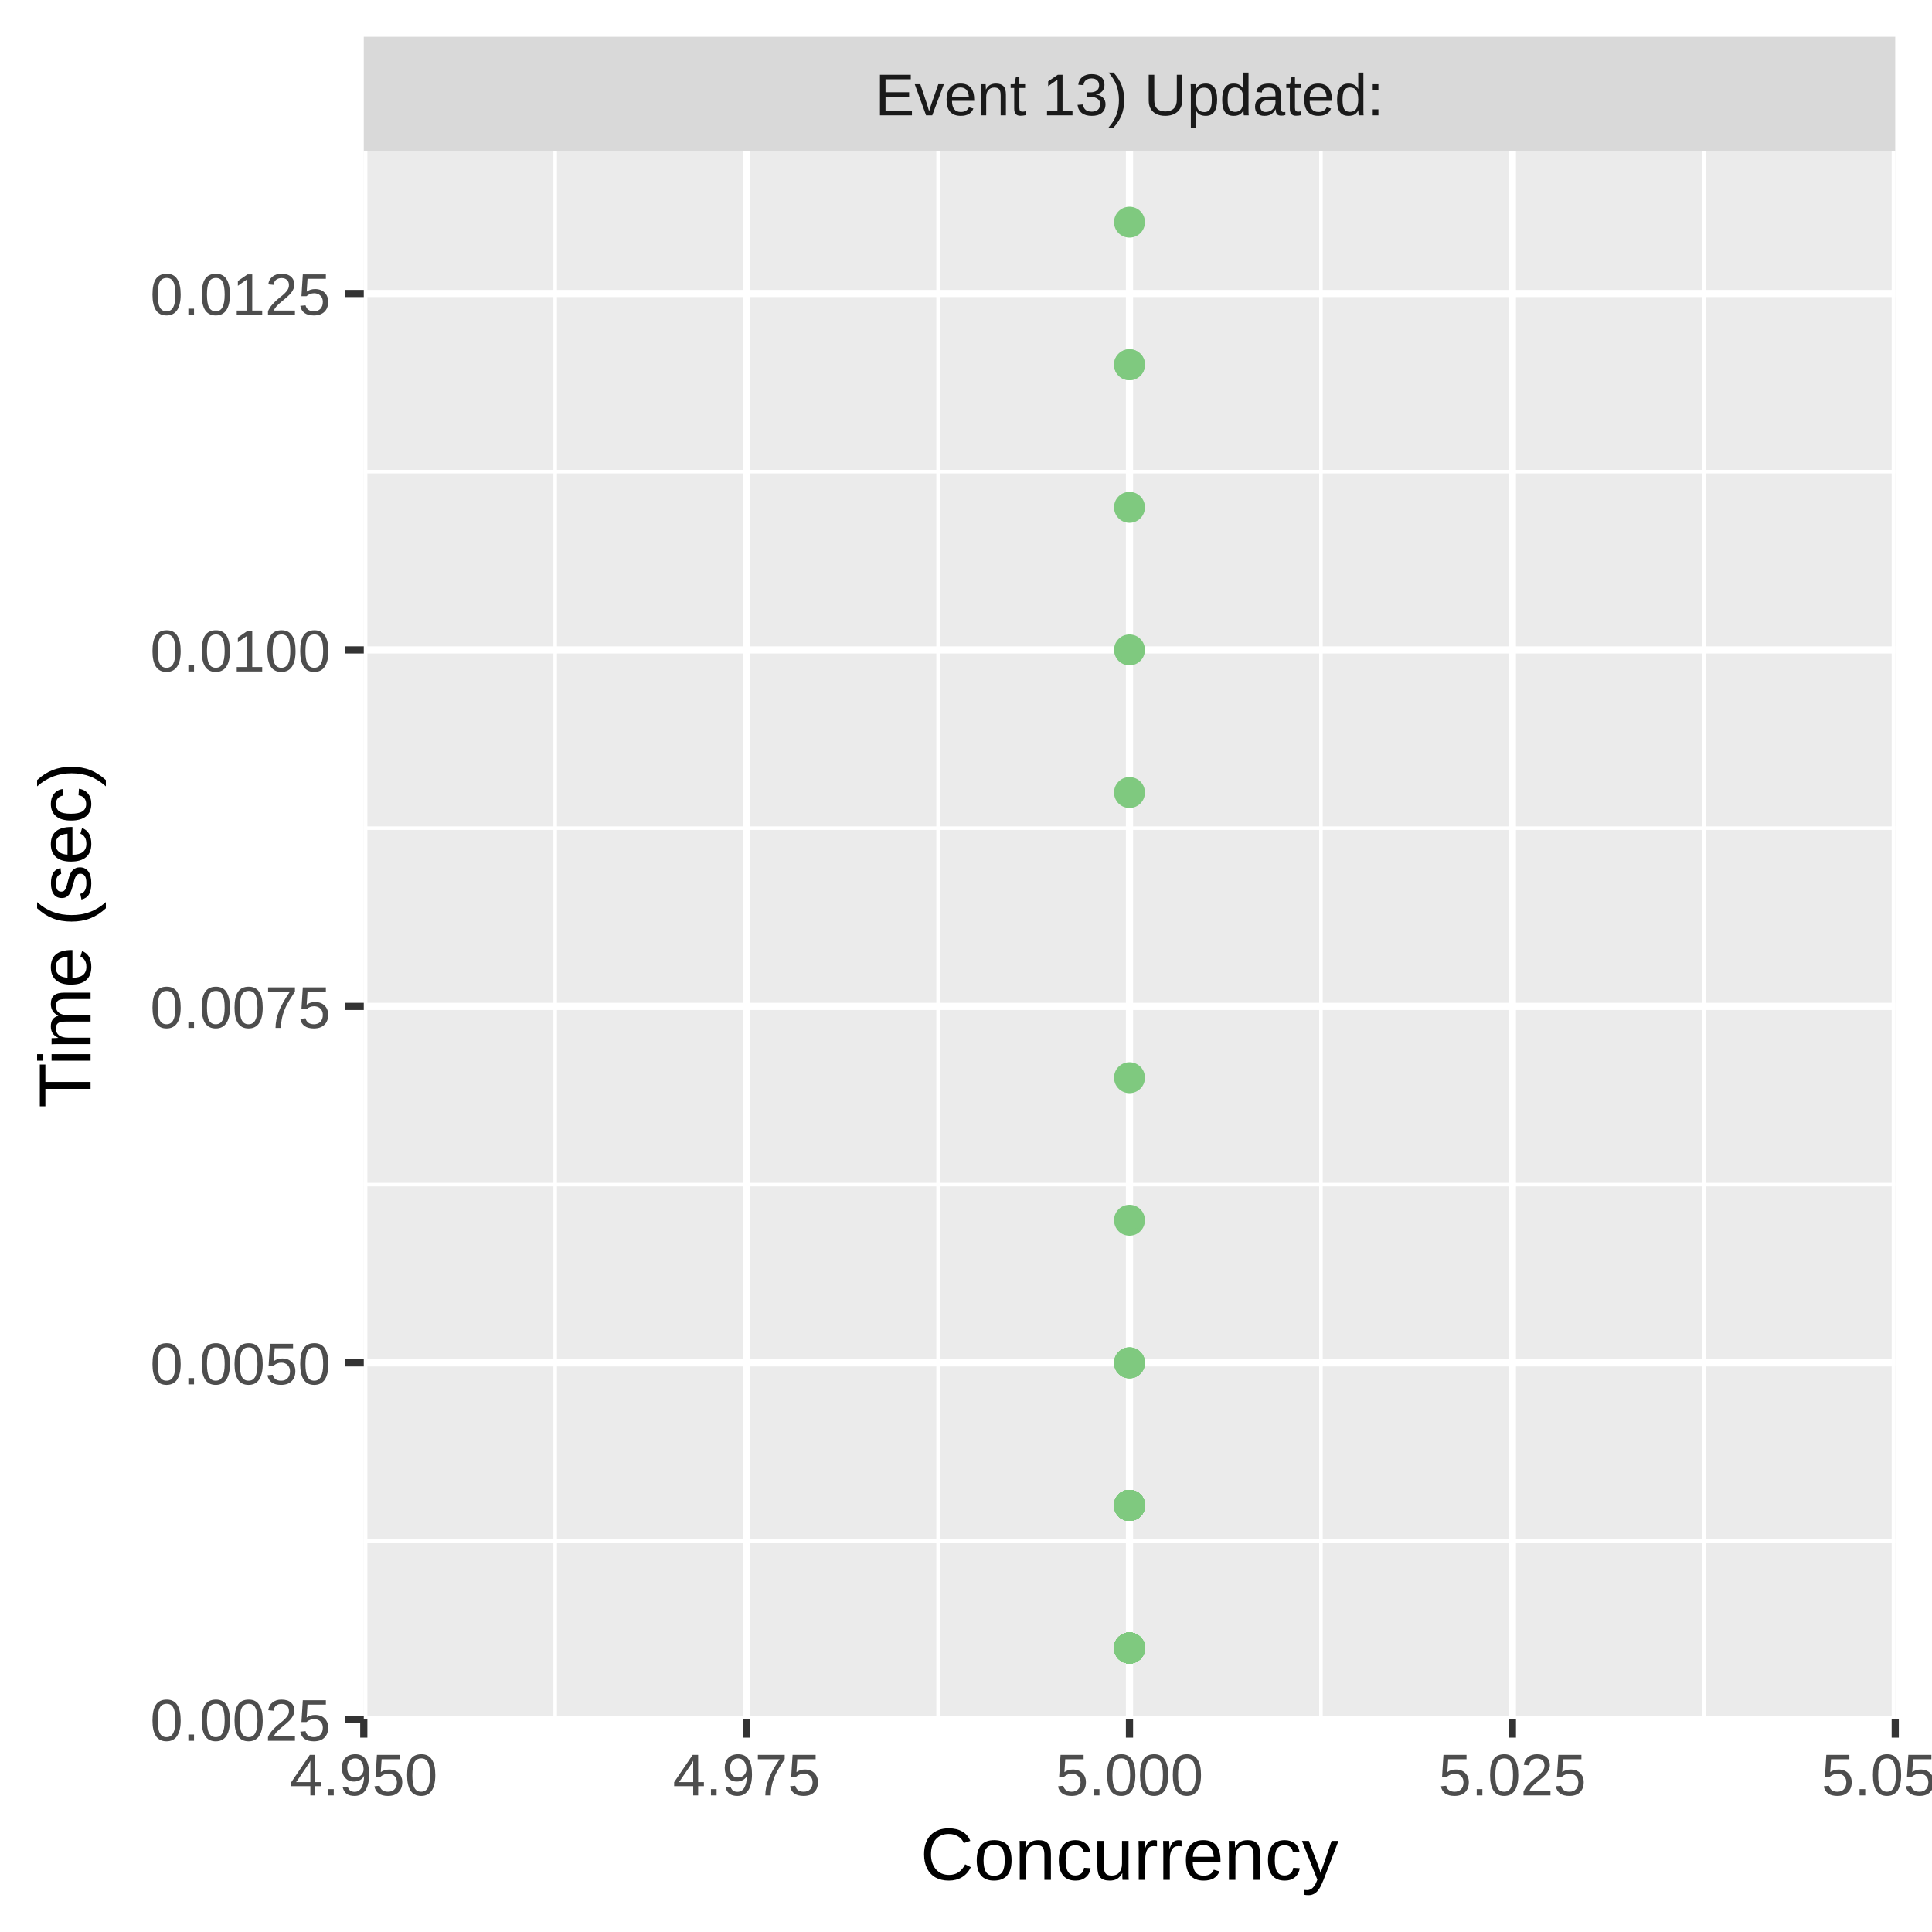
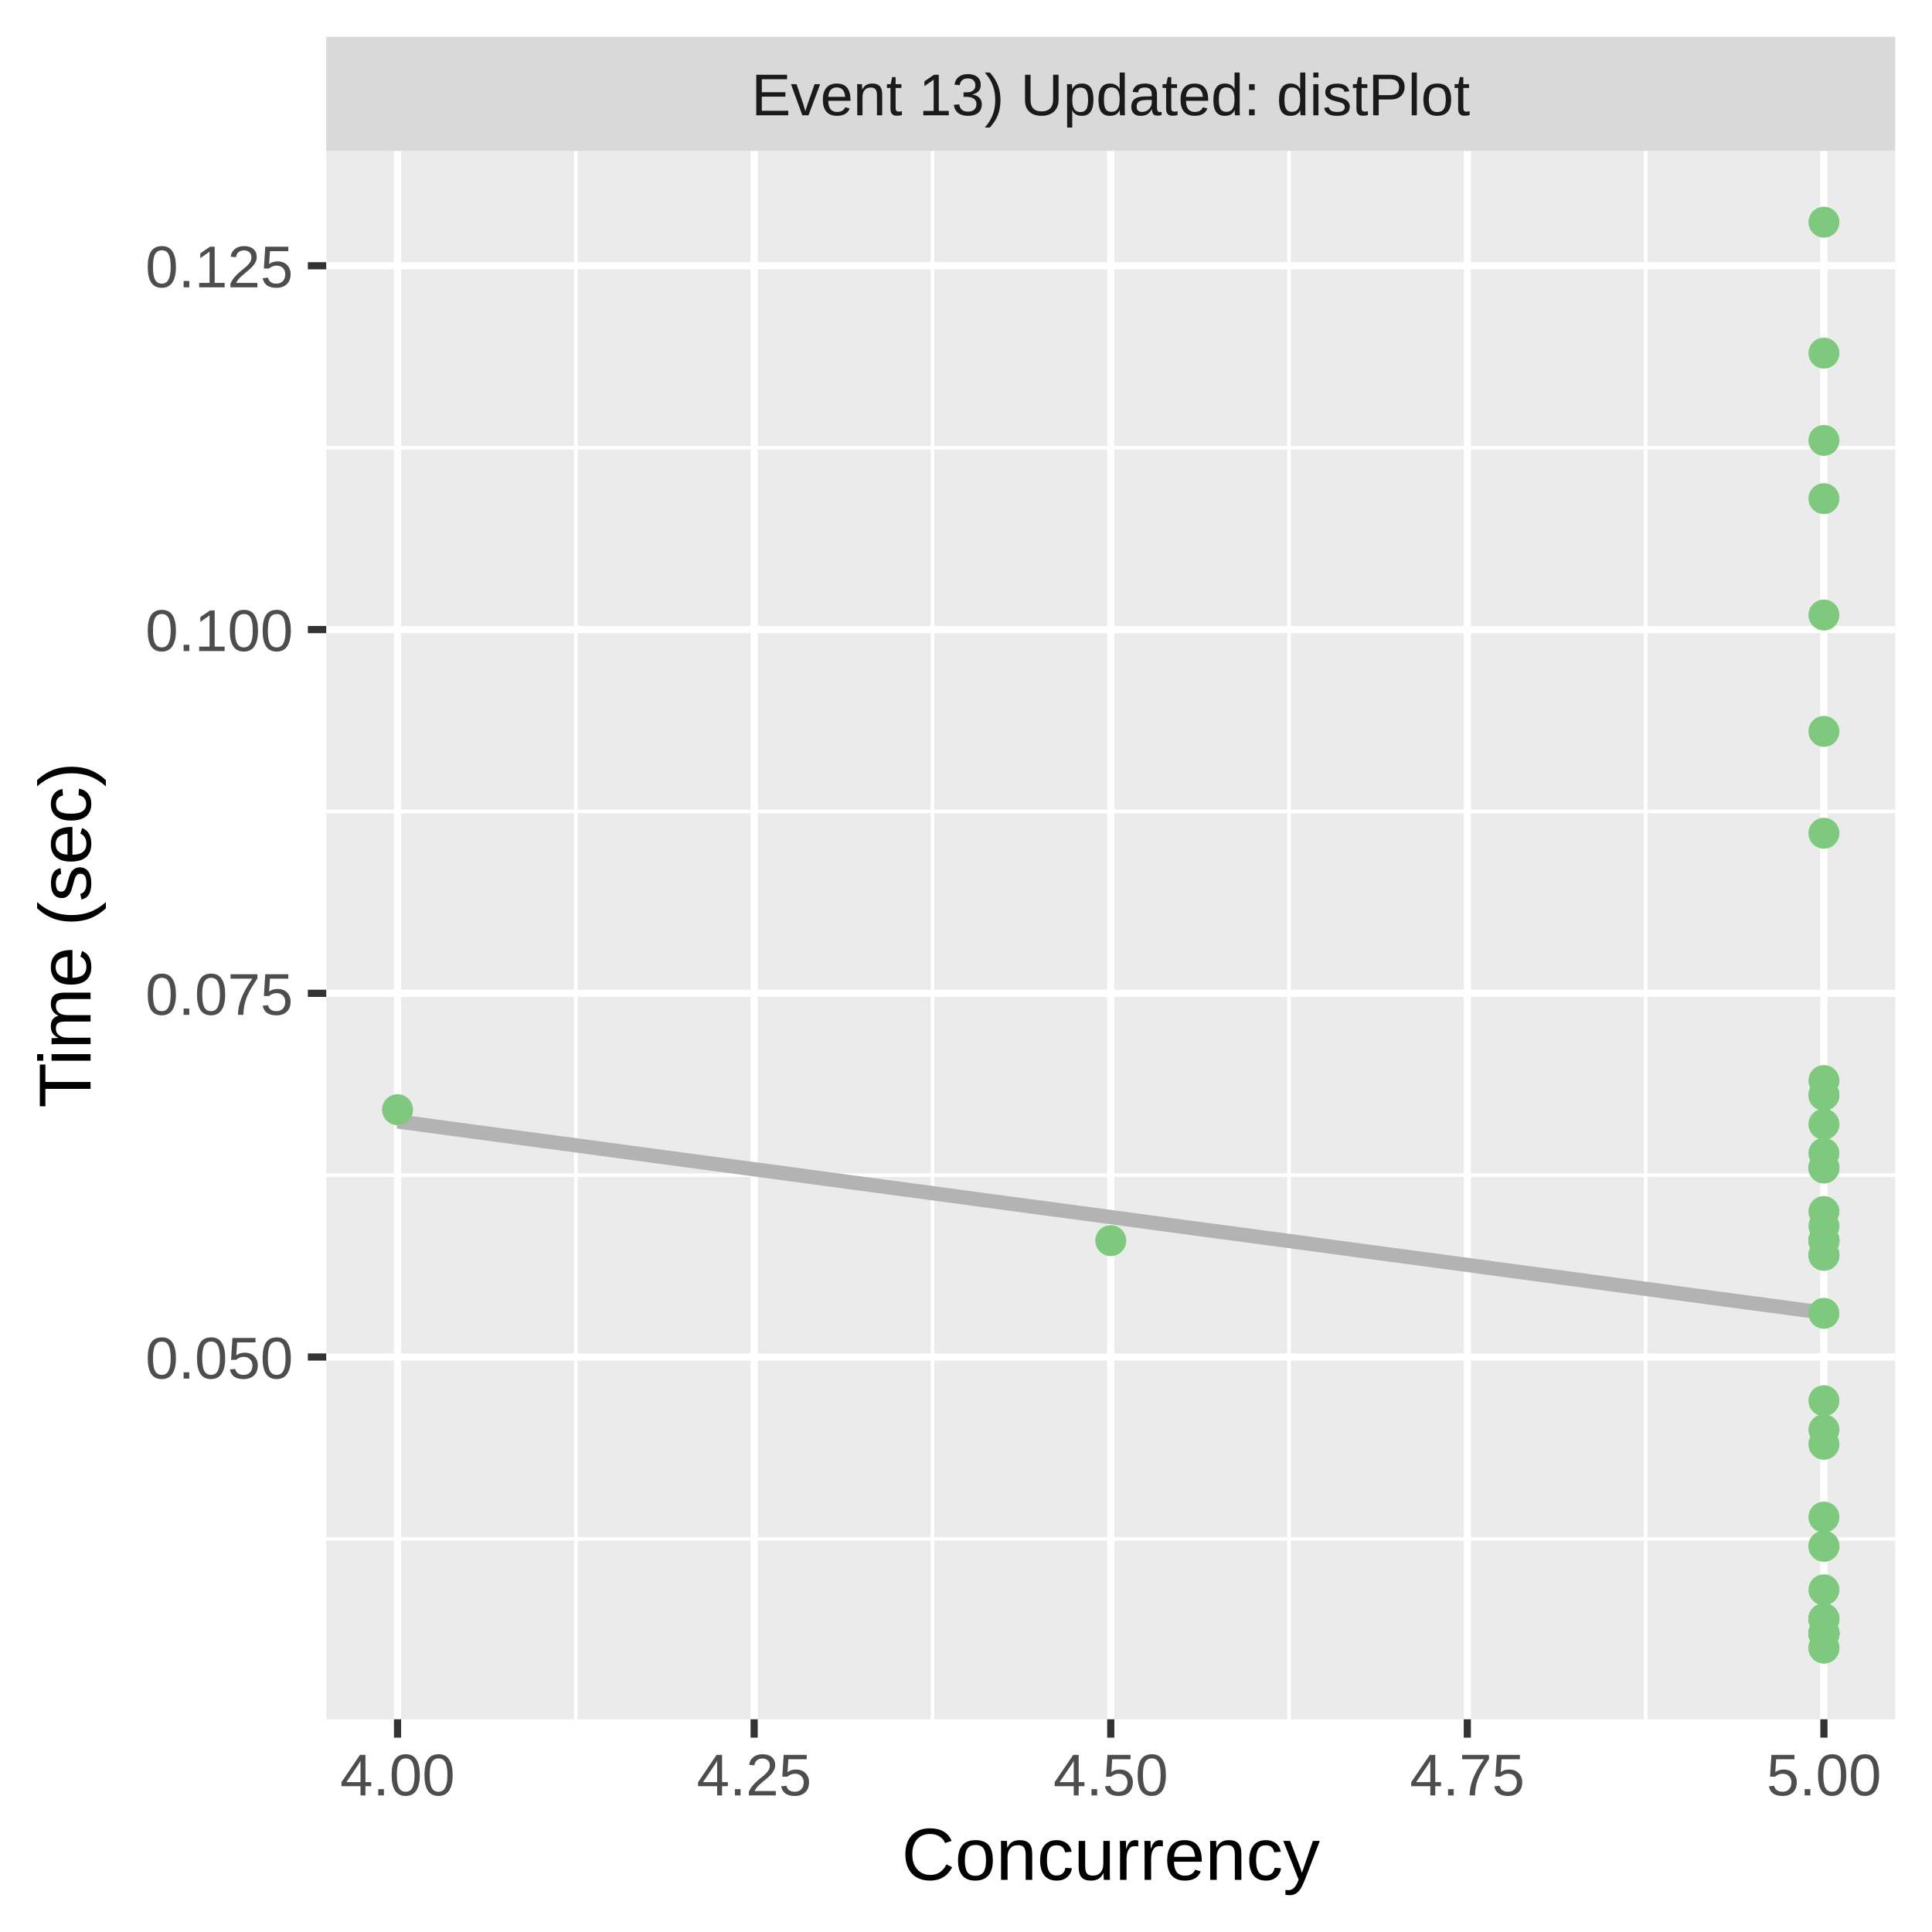
<svg xmlns="http://www.w3.org/2000/svg" class="svglite" width="288.00pt" height="288.00pt" viewBox="0 0 288.00 288.00">
  <defs>
    <style type="text/css">
    .svglite line, .svglite polyline, .svglite polygon, .svglite path, .svglite rect, .svglite circle {
      fill: none;
      stroke: #000000;
      stroke-linecap: round;
      stroke-linejoin: round;
      stroke-miterlimit: 10.00;
    }
    .svglite text {
      white-space: pre;
    }
  </style>
  </defs>
  <rect width="100%" height="100%" style="stroke: none; fill: #FFFFFF;" />
  <defs>
    <clipPath id="cpMC4wMHwyODguMDB8MC4wMHwyODguMDA=">
      <rect x="0.00" y="0.00" width="288.00" height="288.00" />
    </clipPath>
  </defs>
  <g clip-path="url(#cpMC4wMHwyODguMDB8MC4wMHwyODguMDA=)">
-     <rect x="0" y="0.00" width="288.00" height="288.00" style="stroke-width: 1.07; stroke: #FFFFFF; fill: #FFFFFF;" />
+     <rect x="0.00" y="0.00" width="288.00" height="288.00" style="stroke-width: 1.07; stroke: #FFFFFF; fill: #FFFFFF;" />
  </g>
  <defs>
-     <clipPath id="cpNTQuMjN8MjgyLjUyfDIyLjQ5fDI1Ni4yOQ==">
-       <rect x="54.23" y="22.49" width="228.29" height="233.80" />
+     <clipPath id="cpNDguNjN8MjgyLjUyfDIyLjQ5fDI1Ni4yOQ==">
+       <rect x="48.63" y="22.49" width="233.89" height="233.80" />
    </clipPath>
  </defs>
-   <g clip-path="url(#cpNTQuMjN8MjgyLjUyfDIyLjQ5fDI1Ni4yOQ==)">
-     <rect x="54.23" y="22.49" width="228.29" height="233.80" style="stroke-width: 1.07; stroke: none; fill: #EBEBEB;" />
-     <polyline points="54.23,229.73 282.52,229.73 " style="stroke-width: 0.53; stroke: #FFFFFF; stroke-linecap: butt;" />
-     <polyline points="54.23,176.59 282.52,176.59 " style="stroke-width: 0.53; stroke: #FFFFFF; stroke-linecap: butt;" />
-     <polyline points="54.23,123.45 282.52,123.45 " style="stroke-width: 0.53; stroke: #FFFFFF; stroke-linecap: butt;" />
-     <polyline points="54.23,70.31 282.52,70.31 " style="stroke-width: 0.53; stroke: #FFFFFF; stroke-linecap: butt;" />
-     <polyline points="82.76,256.29 82.76,22.49 " style="stroke-width: 0.53; stroke: #FFFFFF; stroke-linecap: butt;" />
-     <polyline points="139.84,256.29 139.84,22.49 " style="stroke-width: 0.53; stroke: #FFFFFF; stroke-linecap: butt;" />
-     <polyline points="196.91,256.29 196.91,22.49 " style="stroke-width: 0.53; stroke: #FFFFFF; stroke-linecap: butt;" />
-     <polyline points="253.98,256.29 253.98,22.49 " style="stroke-width: 0.53; stroke: #FFFFFF; stroke-linecap: butt;" />
-     <polyline points="54.23,256.29 282.52,256.29 " style="stroke-width: 1.07; stroke: #FFFFFF; stroke-linecap: butt;" />
-     <polyline points="54.23,203.16 282.52,203.16 " style="stroke-width: 1.07; stroke: #FFFFFF; stroke-linecap: butt;" />
-     <polyline points="54.23,150.02 282.52,150.02 " style="stroke-width: 1.07; stroke: #FFFFFF; stroke-linecap: butt;" />
-     <polyline points="54.23,96.88 282.52,96.88 " style="stroke-width: 1.07; stroke: #FFFFFF; stroke-linecap: butt;" />
-     <polyline points="54.23,43.75 282.52,43.75 " style="stroke-width: 1.07; stroke: #FFFFFF; stroke-linecap: butt;" />
-     <polyline points="54.23,256.29 54.23,22.49 " style="stroke-width: 1.07; stroke: #FFFFFF; stroke-linecap: butt;" />
-     <polyline points="111.30,256.29 111.30,22.49 " style="stroke-width: 1.07; stroke: #FFFFFF; stroke-linecap: butt;" />
-     <polyline points="168.37,256.29 168.37,22.49 " style="stroke-width: 1.07; stroke: #FFFFFF; stroke-linecap: butt;" />
-     <polyline points="225.45,256.29 225.45,22.49 " style="stroke-width: 1.07; stroke: #FFFFFF; stroke-linecap: butt;" />
-     <polyline points="282.52,256.29 282.52,22.49 " style="stroke-width: 1.07; stroke: #FFFFFF; stroke-linecap: butt;" />
-     <circle cx="168.37" cy="203.16" r="1.95" style="stroke-width: 0.71; stroke: #7FC97F; fill: #7FC97F;" />
-     <circle cx="168.37" cy="224.41" r="1.95" style="stroke-width: 0.71; stroke: #7FC97F; fill: #7FC97F;" />
-     <circle cx="168.37" cy="245.67" r="1.95" style="stroke-width: 0.71; stroke: #7FC97F; fill: #7FC97F;" />
-     <circle cx="168.37" cy="245.67" r="1.95" style="stroke-width: 0.71; stroke: #7FC97F; fill: #7FC97F;" />
-     <circle cx="168.37" cy="224.41" r="1.95" style="stroke-width: 0.71; stroke: #7FC97F; fill: #7FC97F;" />
-     <circle cx="168.37" cy="245.67" r="1.95" style="stroke-width: 0.71; stroke: #7FC97F; fill: #7FC97F;" />
-     <circle cx="168.37" cy="245.67" r="1.95" style="stroke-width: 0.71; stroke: #7FC97F; fill: #7FC97F;" />
-     <circle cx="168.37" cy="224.41" r="1.95" style="stroke-width: 0.71; stroke: #7FC97F; fill: #7FC97F;" />
-     <circle cx="168.37" cy="245.67" r="1.95" style="stroke-width: 0.71; stroke: #7FC97F; fill: #7FC97F;" />
-     <circle cx="168.37" cy="245.67" r="1.95" style="stroke-width: 0.71; stroke: #7FC97F; fill: #7FC97F;" />
-     <circle cx="168.37" cy="224.41" r="1.95" style="stroke-width: 0.71; stroke: #7FC97F; fill: #7FC97F;" />
-     <circle cx="168.37" cy="245.67" r="1.95" style="stroke-width: 0.71; stroke: #7FC97F; fill: #7FC97F;" />
-     <circle cx="168.37" cy="245.67" r="1.95" style="stroke-width: 0.71; stroke: #7FC97F; fill: #7FC97F;" />
-     <circle cx="168.37" cy="224.41" r="1.95" style="stroke-width: 0.71; stroke: #7FC97F; fill: #7FC97F;" />
-     <circle cx="168.37" cy="203.16" r="1.95" style="stroke-width: 0.71; stroke: #7FC97F; fill: #7FC97F;" />
-     <circle cx="168.37" cy="224.41" r="1.95" style="stroke-width: 0.71; stroke: #7FC97F; fill: #7FC97F;" />
-     <circle cx="168.37" cy="224.41" r="1.95" style="stroke-width: 0.71; stroke: #7FC97F; fill: #7FC97F;" />
-     <circle cx="168.37" cy="224.41" r="1.95" style="stroke-width: 0.71; stroke: #7FC97F; fill: #7FC97F;" />
-     <circle cx="168.37" cy="224.41" r="1.95" style="stroke-width: 0.71; stroke: #7FC97F; fill: #7FC97F;" />
-     <circle cx="168.37" cy="203.16" r="1.95" style="stroke-width: 0.71; stroke: #7FC97F; fill: #7FC97F;" />
-     <circle cx="168.37" cy="224.41" r="1.95" style="stroke-width: 0.71; stroke: #7FC97F; fill: #7FC97F;" />
-     <circle cx="168.37" cy="245.67" r="1.95" style="stroke-width: 0.71; stroke: #7FC97F; fill: #7FC97F;" />
-     <circle cx="168.37" cy="245.67" r="1.95" style="stroke-width: 0.71; stroke: #7FC97F; fill: #7FC97F;" />
-     <circle cx="168.37" cy="245.67" r="1.95" style="stroke-width: 0.71; stroke: #7FC97F; fill: #7FC97F;" />
-     <circle cx="168.37" cy="224.41" r="1.95" style="stroke-width: 0.71; stroke: #7FC97F; fill: #7FC97F;" />
-     <circle cx="168.37" cy="245.67" r="1.95" style="stroke-width: 0.71; stroke: #7FC97F; fill: #7FC97F;" />
-     <circle cx="168.37" cy="245.67" r="1.95" style="stroke-width: 0.71; stroke: #7FC97F; fill: #7FC97F;" />
-     <circle cx="168.37" cy="245.67" r="1.95" style="stroke-width: 0.71; stroke: #7FC97F; fill: #7FC97F;" />
-     <circle cx="168.37" cy="96.88" r="1.95" style="stroke-width: 0.71; stroke: #7FC97F; fill: #7FC97F;" />
-     <circle cx="168.37" cy="245.67" r="1.95" style="stroke-width: 0.71; stroke: #7FC97F; fill: #7FC97F;" />
-     <circle cx="168.37" cy="245.67" r="1.95" style="stroke-width: 0.71; stroke: #7FC97F; fill: #7FC97F;" />
-     <circle cx="168.37" cy="224.41" r="1.95" style="stroke-width: 0.71; stroke: #7FC97F; fill: #7FC97F;" />
-     <circle cx="168.37" cy="245.67" r="1.95" style="stroke-width: 0.71; stroke: #7FC97F; fill: #7FC97F;" />
-     <circle cx="168.37" cy="245.67" r="1.95" style="stroke-width: 0.71; stroke: #7FC97F; fill: #7FC97F;" />
-     <circle cx="168.37" cy="181.90" r="1.95" style="stroke-width: 0.71; stroke: #7FC97F; fill: #7FC97F;" />
-     <circle cx="168.37" cy="245.67" r="1.95" style="stroke-width: 0.71; stroke: #7FC97F; fill: #7FC97F;" />
-     <circle cx="168.37" cy="245.67" r="1.95" style="stroke-width: 0.71; stroke: #7FC97F; fill: #7FC97F;" />
-     <circle cx="168.37" cy="224.41" r="1.95" style="stroke-width: 0.71; stroke: #7FC97F; fill: #7FC97F;" />
-     <circle cx="168.37" cy="245.67" r="1.95" style="stroke-width: 0.71; stroke: #7FC97F; fill: #7FC97F;" />
-     <circle cx="168.37" cy="245.67" r="1.95" style="stroke-width: 0.71; stroke: #7FC97F; fill: #7FC97F;" />
-     <circle cx="168.37" cy="224.41" r="1.95" style="stroke-width: 0.71; stroke: #7FC97F; fill: #7FC97F;" />
-     <circle cx="168.37" cy="75.63" r="1.95" style="stroke-width: 0.71; stroke: #7FC97F; fill: #7FC97F;" />
-     <circle cx="168.37" cy="54.37" r="1.95" style="stroke-width: 0.71; stroke: #7FC97F; fill: #7FC97F;" />
-     <circle cx="168.37" cy="224.41" r="1.95" style="stroke-width: 0.71; stroke: #7FC97F; fill: #7FC97F;" />
-     <circle cx="168.37" cy="224.41" r="1.95" style="stroke-width: 0.71; stroke: #7FC97F; fill: #7FC97F;" />
-     <circle cx="168.37" cy="245.67" r="1.95" style="stroke-width: 0.71; stroke: #7FC97F; fill: #7FC97F;" />
-     <circle cx="168.37" cy="33.12" r="1.95" style="stroke-width: 0.71; stroke: #7FC97F; fill: #7FC97F;" />
-     <circle cx="168.37" cy="245.67" r="1.95" style="stroke-width: 0.71; stroke: #7FC97F; fill: #7FC97F;" />
-     <circle cx="168.37" cy="224.41" r="1.95" style="stroke-width: 0.71; stroke: #7FC97F; fill: #7FC97F;" />
-     <circle cx="168.37" cy="245.67" r="1.95" style="stroke-width: 0.71; stroke: #7FC97F; fill: #7FC97F;" />
-     <circle cx="168.37" cy="245.67" r="1.95" style="stroke-width: 0.71; stroke: #7FC97F; fill: #7FC97F;" />
-     <circle cx="168.37" cy="245.67" r="1.95" style="stroke-width: 0.71; stroke: #7FC97F; fill: #7FC97F;" />
-     <circle cx="168.37" cy="245.67" r="1.95" style="stroke-width: 0.71; stroke: #7FC97F; fill: #7FC97F;" />
-     <circle cx="168.37" cy="245.67" r="1.95" style="stroke-width: 0.71; stroke: #7FC97F; fill: #7FC97F;" />
-     <circle cx="168.37" cy="54.37" r="1.95" style="stroke-width: 0.71; stroke: #7FC97F; fill: #7FC97F;" />
-     <circle cx="168.37" cy="245.67" r="1.95" style="stroke-width: 0.71; stroke: #7FC97F; fill: #7FC97F;" />
-     <circle cx="168.37" cy="224.41" r="1.95" style="stroke-width: 0.71; stroke: #7FC97F; fill: #7FC97F;" />
-     <circle cx="168.37" cy="224.41" r="1.95" style="stroke-width: 0.71; stroke: #7FC97F; fill: #7FC97F;" />
-     <circle cx="168.37" cy="245.67" r="1.95" style="stroke-width: 0.71; stroke: #7FC97F; fill: #7FC97F;" />
-     <circle cx="168.37" cy="224.41" r="1.95" style="stroke-width: 0.71; stroke: #7FC97F; fill: #7FC97F;" />
-     <circle cx="168.37" cy="160.65" r="1.95" style="stroke-width: 0.71; stroke: #7FC97F; fill: #7FC97F;" />
-     <circle cx="168.37" cy="245.67" r="1.95" style="stroke-width: 0.71; stroke: #7FC97F; fill: #7FC97F;" />
-     <circle cx="168.37" cy="224.41" r="1.95" style="stroke-width: 0.71; stroke: #7FC97F; fill: #7FC97F;" />
-     <circle cx="168.37" cy="224.41" r="1.95" style="stroke-width: 0.71; stroke: #7FC97F; fill: #7FC97F;" />
-     <circle cx="168.37" cy="224.41" r="1.95" style="stroke-width: 0.71; stroke: #7FC97F; fill: #7FC97F;" />
-     <circle cx="168.37" cy="224.41" r="1.95" style="stroke-width: 0.71; stroke: #7FC97F; fill: #7FC97F;" />
-     <circle cx="168.37" cy="245.67" r="1.95" style="stroke-width: 0.71; stroke: #7FC97F; fill: #7FC97F;" />
-     <circle cx="168.37" cy="245.67" r="1.95" style="stroke-width: 0.71; stroke: #7FC97F; fill: #7FC97F;" />
-     <circle cx="168.37" cy="118.14" r="1.95" style="stroke-width: 0.71; stroke: #7FC97F; fill: #7FC97F;" />
+   <g clip-path="url(#cpNDguNjN8MjgyLjUyfDIyLjQ5fDI1Ni4yOQ==)">
+     <rect x="48.63" y="22.49" width="233.89" height="233.80" style="stroke-width: 1.07; stroke: none; fill: #EBEBEB;" />
+     <polyline points="48.63,229.40 282.52,229.40 " style="stroke-width: 0.53; stroke: #FFFFFF; stroke-linecap: butt;" />
+     <polyline points="48.63,175.18 282.52,175.18 " style="stroke-width: 0.53; stroke: #FFFFFF; stroke-linecap: butt;" />
+     <polyline points="48.63,120.96 282.52,120.96 " style="stroke-width: 0.53; stroke: #FFFFFF; stroke-linecap: butt;" />
+     <polyline points="48.63,66.74 282.52,66.74 " style="stroke-width: 0.53; stroke: #FFFFFF; stroke-linecap: butt;" />
+     <polyline points="85.84,256.29 85.84,22.49 " style="stroke-width: 0.53; stroke: #FFFFFF; stroke-linecap: butt;" />
+     <polyline points="139.00,256.29 139.00,22.49 " style="stroke-width: 0.53; stroke: #FFFFFF; stroke-linecap: butt;" />
+     <polyline points="192.15,256.29 192.15,22.49 " style="stroke-width: 0.53; stroke: #FFFFFF; stroke-linecap: butt;" />
+     <polyline points="245.31,256.29 245.31,22.49 " style="stroke-width: 0.53; stroke: #FFFFFF; stroke-linecap: butt;" />
+     <polyline points="48.63,202.29 282.52,202.29 " style="stroke-width: 1.07; stroke: #FFFFFF; stroke-linecap: butt;" />
+     <polyline points="48.63,148.07 282.52,148.07 " style="stroke-width: 1.07; stroke: #FFFFFF; stroke-linecap: butt;" />
+     <polyline points="48.63,93.85 282.52,93.85 " style="stroke-width: 1.07; stroke: #FFFFFF; stroke-linecap: butt;" />
+     <polyline points="48.63,39.62 282.52,39.62 " style="stroke-width: 1.07; stroke: #FFFFFF; stroke-linecap: butt;" />
+     <polyline points="59.26,256.29 59.26,22.49 " style="stroke-width: 1.07; stroke: #FFFFFF; stroke-linecap: butt;" />
+     <polyline points="112.42,256.29 112.42,22.49 " style="stroke-width: 1.07; stroke: #FFFFFF; stroke-linecap: butt;" />
+     <polyline points="165.58,256.29 165.58,22.49 " style="stroke-width: 1.07; stroke: #FFFFFF; stroke-linecap: butt;" />
+     <polyline points="218.73,256.29 218.73,22.49 " style="stroke-width: 1.07; stroke: #FFFFFF; stroke-linecap: butt;" />
+     <polyline points="271.89,256.29 271.89,22.49 " style="stroke-width: 1.07; stroke: #FFFFFF; stroke-linecap: butt;" />
+     <polyline points="59.26,167.17 61.96,167.53 64.65,167.89 67.34,168.26 70.03,168.62 72.72,168.98 75.41,169.34 78.10,169.70 80.80,170.06 83.49,170.42 86.18,170.78 88.87,171.14 91.56,171.50 94.25,171.87 96.94,172.23 99.64,172.59 102.33,172.95 105.02,173.31 107.71,173.67 110.40,174.03 113.09,174.39 115.78,174.75 118.48,175.11 121.17,175.48 123.86,175.84 126.55,176.20 129.24,176.56 131.93,176.92 134.62,177.28 137.32,177.64 140.01,178.00 142.70,178.36 145.39,178.73 148.08,179.09 150.77,179.45 153.46,179.81 156.16,180.17 158.85,180.53 161.54,180.89 164.23,181.25 166.92,181.61 169.61,181.97 172.31,182.34 175.00,182.70 177.69,183.06 180.38,183.42 183.07,183.78 185.76,184.14 188.45,184.50 191.15,184.86 193.84,185.22 196.53,185.58 199.22,185.95 201.91,186.31 204.60,186.67 207.29,187.03 209.99,187.39 212.68,187.75 215.37,188.11 218.06,188.47 220.75,188.83 223.44,189.20 226.13,189.56 228.83,189.92 231.52,190.28 234.21,190.64 236.90,191.00 239.59,191.36 242.28,191.72 244.97,192.08 247.67,192.44 250.36,192.81 253.05,193.17 255.74,193.53 258.43,193.89 261.12,194.25 263.81,194.61 266.51,194.97 269.20,195.33 271.89,195.69 " style="stroke-width: 2.13; stroke: #B3B3B3; stroke-linecap: butt;" />
+     <circle cx="271.89" cy="74.33" r="1.95" style="stroke-width: 0.71; stroke: #7FC97F; fill: #7FC97F;" />
+     <circle cx="271.89" cy="182.77" r="1.95" style="stroke-width: 0.71; stroke: #7FC97F; fill: #7FC97F;" />
+     <circle cx="271.89" cy="243.50" r="1.95" style="stroke-width: 0.71; stroke: #7FC97F; fill: #7FC97F;" />
+     <circle cx="271.89" cy="184.94" r="1.95" style="stroke-width: 0.71; stroke: #7FC97F; fill: #7FC97F;" />
+     <circle cx="271.89" cy="241.33" r="1.95" style="stroke-width: 0.71; stroke: #7FC97F; fill: #7FC97F;" />
+     <circle cx="271.89" cy="230.49" r="1.95" style="stroke-width: 0.71; stroke: #7FC97F; fill: #7FC97F;" />
+     <circle cx="271.89" cy="243.50" r="1.95" style="stroke-width: 0.71; stroke: #7FC97F; fill: #7FC97F;" />
+     <circle cx="271.89" cy="243.50" r="1.95" style="stroke-width: 0.71; stroke: #7FC97F; fill: #7FC97F;" />
+     <circle cx="271.89" cy="161.08" r="1.95" style="stroke-width: 0.71; stroke: #7FC97F; fill: #7FC97F;" />
+     <circle cx="271.89" cy="195.78" r="1.95" style="stroke-width: 0.71; stroke: #7FC97F; fill: #7FC97F;" />
+     <circle cx="271.89" cy="163.25" r="1.95" style="stroke-width: 0.71; stroke: #7FC97F; fill: #7FC97F;" />
+     <circle cx="271.89" cy="124.21" r="1.95" style="stroke-width: 0.71; stroke: #7FC97F; fill: #7FC97F;" />
+     <circle cx="271.89" cy="241.33" r="1.95" style="stroke-width: 0.71; stroke: #7FC97F; fill: #7FC97F;" />
+     <circle cx="271.89" cy="184.94" r="1.95" style="stroke-width: 0.71; stroke: #7FC97F; fill: #7FC97F;" />
+     <circle cx="271.89" cy="174.09" r="1.95" style="stroke-width: 0.71; stroke: #7FC97F; fill: #7FC97F;" />
+     <circle cx="271.89" cy="243.50" r="1.95" style="stroke-width: 0.71; stroke: #7FC97F; fill: #7FC97F;" />
+     <circle cx="271.89" cy="243.50" r="1.95" style="stroke-width: 0.71; stroke: #7FC97F; fill: #7FC97F;" />
+     <circle cx="271.89" cy="241.33" r="1.95" style="stroke-width: 0.71; stroke: #7FC97F; fill: #7FC97F;" />
+     <circle cx="271.89" cy="187.11" r="1.95" style="stroke-width: 0.71; stroke: #7FC97F; fill: #7FC97F;" />
+     <circle cx="271.89" cy="241.33" r="1.95" style="stroke-width: 0.71; stroke: #7FC97F; fill: #7FC97F;" />
+     <circle cx="271.89" cy="245.67" r="1.95" style="stroke-width: 0.71; stroke: #7FC97F; fill: #7FC97F;" />
+     <circle cx="271.89" cy="213.13" r="1.95" style="stroke-width: 0.71; stroke: #7FC97F; fill: #7FC97F;" />
+     <circle cx="271.89" cy="109.03" r="1.95" style="stroke-width: 0.71; stroke: #7FC97F; fill: #7FC97F;" />
+     <circle cx="271.89" cy="174.09" r="1.95" style="stroke-width: 0.71; stroke: #7FC97F; fill: #7FC97F;" />
+     <circle cx="271.89" cy="245.67" r="1.95" style="stroke-width: 0.71; stroke: #7FC97F; fill: #7FC97F;" />
+     <circle cx="271.89" cy="187.11" r="1.95" style="stroke-width: 0.71; stroke: #7FC97F; fill: #7FC97F;" />
+     <circle cx="271.89" cy="243.50" r="1.95" style="stroke-width: 0.71; stroke: #7FC97F; fill: #7FC97F;" />
+     <circle cx="271.89" cy="167.59" r="1.95" style="stroke-width: 0.71; stroke: #7FC97F; fill: #7FC97F;" />
+     <circle cx="271.89" cy="241.33" r="1.95" style="stroke-width: 0.71; stroke: #7FC97F; fill: #7FC97F;" />
+     <circle cx="271.89" cy="243.50" r="1.95" style="stroke-width: 0.71; stroke: #7FC97F; fill: #7FC97F;" />
+     <circle cx="271.89" cy="230.49" r="1.95" style="stroke-width: 0.71; stroke: #7FC97F; fill: #7FC97F;" />
+     <circle cx="271.89" cy="171.93" r="1.95" style="stroke-width: 0.71; stroke: #7FC97F; fill: #7FC97F;" />
+     <circle cx="271.89" cy="243.50" r="1.95" style="stroke-width: 0.71; stroke: #7FC97F; fill: #7FC97F;" />
+     <circle cx="271.89" cy="215.30" r="1.95" style="stroke-width: 0.71; stroke: #7FC97F; fill: #7FC97F;" />
+     <circle cx="271.89" cy="226.15" r="1.95" style="stroke-width: 0.71; stroke: #7FC97F; fill: #7FC97F;" />
+     <circle cx="271.89" cy="243.50" r="1.95" style="stroke-width: 0.71; stroke: #7FC97F; fill: #7FC97F;" />
+     <circle cx="271.89" cy="243.50" r="1.95" style="stroke-width: 0.71; stroke: #7FC97F; fill: #7FC97F;" />
+     <circle cx="271.89" cy="180.60" r="1.95" style="stroke-width: 0.71; stroke: #7FC97F; fill: #7FC97F;" />
+     <circle cx="271.89" cy="52.64" r="1.95" style="stroke-width: 0.71; stroke: #7FC97F; fill: #7FC97F;" />
+     <circle cx="271.89" cy="33.12" r="1.95" style="stroke-width: 0.71; stroke: #7FC97F; fill: #7FC97F;" />
+     <circle cx="271.89" cy="243.50" r="1.95" style="stroke-width: 0.71; stroke: #7FC97F; fill: #7FC97F;" />
+     <circle cx="271.89" cy="243.50" r="1.95" style="stroke-width: 0.71; stroke: #7FC97F; fill: #7FC97F;" />
+     <circle cx="271.89" cy="174.09" r="1.95" style="stroke-width: 0.71; stroke: #7FC97F; fill: #7FC97F;" />
+     <circle cx="271.89" cy="236.99" r="1.95" style="stroke-width: 0.71; stroke: #7FC97F; fill: #7FC97F;" />
+     <circle cx="271.89" cy="91.68" r="1.95" style="stroke-width: 0.71; stroke: #7FC97F; fill: #7FC97F;" />
+     <circle cx="271.89" cy="65.65" r="1.95" style="stroke-width: 0.71; stroke: #7FC97F; fill: #7FC97F;" />
+     <circle cx="271.89" cy="184.94" r="1.95" style="stroke-width: 0.71; stroke: #7FC97F; fill: #7FC97F;" />
+     <circle cx="271.89" cy="187.11" r="1.95" style="stroke-width: 0.71; stroke: #7FC97F; fill: #7FC97F;" />
+     <circle cx="271.89" cy="243.50" r="1.95" style="stroke-width: 0.71; stroke: #7FC97F; fill: #7FC97F;" />
+     <circle cx="271.89" cy="184.94" r="1.95" style="stroke-width: 0.71; stroke: #7FC97F; fill: #7FC97F;" />
+     <circle cx="271.89" cy="163.25" r="1.95" style="stroke-width: 0.71; stroke: #7FC97F; fill: #7FC97F;" />
+     <circle cx="165.58" cy="184.94" r="1.95" style="stroke-width: 0.71; stroke: #7FC97F; fill: #7FC97F;" />
+     <circle cx="271.89" cy="208.80" r="1.95" style="stroke-width: 0.71; stroke: #7FC97F; fill: #7FC97F;" />
+     <circle cx="59.26" cy="165.42" r="1.95" style="stroke-width: 0.71; stroke: #7FC97F; fill: #7FC97F;" />
+     <circle cx="271.89" cy="184.94" r="1.95" style="stroke-width: 0.71; stroke: #7FC97F; fill: #7FC97F;" />
  </g>
  <g clip-path="url(#cpMC4wMHwyODguMDB8MC4wMHwyODguMDA=)">
</g>
  <defs>
-     <clipPath id="cpNTQuMjN8MjgyLjUyfDUuNDh8MjIuNDk=">
-       <rect x="54.23" y="5.48" width="228.29" height="17.01" />
+     <clipPath id="cpNDguNjN8MjgyLjUyfDUuNDh8MjIuNDk=">
+       <rect x="48.63" y="5.48" width="233.89" height="17.01" />
    </clipPath>
  </defs>
-   <g clip-path="url(#cpNTQuMjN8MjgyLjUyfDUuNDh8MjIuNDk=)">
-     <rect x="54.23" y="5.48" width="228.29" height="17.01" style="stroke-width: 1.07; stroke: none; fill: #D9D9D9;" />
-     <text x="168.37" y="17.19" text-anchor="middle" style="font-size: 8.80px;fill: #1A1A1A; font-family: &quot;Liberation Sans&quot;;" textLength="88.62px" lengthAdjust="spacingAndGlyphs">Event 13) Updated: </text>
+   <g clip-path="url(#cpNDguNjN8MjgyLjUyfDUuNDh8MjIuNDk=)">
+     <rect x="48.63" y="5.48" width="233.89" height="17.01" style="stroke-width: 1.07; stroke: none; fill: #D9D9D9;" />
+     <text x="165.58" y="17.19" text-anchor="middle" style="font-size: 8.80px;fill: #1A1A1A; font-family: &quot;Liberation Sans&quot;;" textLength="121.28px" lengthAdjust="spacingAndGlyphs">Event 13) Updated: distPlot</text>
  </g>
  <g clip-path="url(#cpMC4wMHwyODguMDB8MC4wMHwyODguMDA=)">
-     <polyline points="54.23,259.03 54.23,256.29 " style="stroke-width: 1.07; stroke: #333333; stroke-linecap: butt;" />
-     <polyline points="111.30,259.03 111.30,256.29 " style="stroke-width: 1.07; stroke: #333333; stroke-linecap: butt;" />
-     <polyline points="168.37,259.03 168.37,256.29 " style="stroke-width: 1.07; stroke: #333333; stroke-linecap: butt;" />
-     <polyline points="225.45,259.03 225.45,256.29 " style="stroke-width: 1.07; stroke: #333333; stroke-linecap: butt;" />
-     <polyline points="282.52,259.03 282.52,256.29 " style="stroke-width: 1.07; stroke: #333333; stroke-linecap: butt;" />
-     <text x="54.23" y="267.64" text-anchor="middle" style="font-size: 8.80px;fill: #4D4D4D; font-family: &quot;Liberation Sans&quot;;" textLength="25.17px" lengthAdjust="spacingAndGlyphs">4.950</text>
-     <text x="111.30" y="267.64" text-anchor="middle" style="font-size: 8.80px;fill: #4D4D4D; font-family: &quot;Liberation Sans&quot;;" textLength="25.17px" lengthAdjust="spacingAndGlyphs">4.975</text>
-     <text x="168.37" y="267.64" text-anchor="middle" style="font-size: 8.80px;fill: #4D4D4D; font-family: &quot;Liberation Sans&quot;;" textLength="25.17px" lengthAdjust="spacingAndGlyphs">5.000</text>
-     <text x="225.45" y="267.64" text-anchor="middle" style="font-size: 8.80px;fill: #4D4D4D; font-family: &quot;Liberation Sans&quot;;" textLength="25.17px" lengthAdjust="spacingAndGlyphs">5.025</text>
-     <text x="282.52" y="267.64" text-anchor="middle" style="font-size: 8.80px;fill: #4D4D4D; font-family: &quot;Liberation Sans&quot;;" textLength="25.17px" lengthAdjust="spacingAndGlyphs">5.050</text>
-     <text x="49.30" y="259.50" text-anchor="end" style="font-size: 8.80px;fill: #4D4D4D; font-family: &quot;Liberation Sans&quot;;" textLength="30.77px" lengthAdjust="spacingAndGlyphs">0.0025</text>
-     <text x="49.30" y="206.37" text-anchor="end" style="font-size: 8.80px;fill: #4D4D4D; font-family: &quot;Liberation Sans&quot;;" textLength="30.77px" lengthAdjust="spacingAndGlyphs">0.0050</text>
-     <text x="49.30" y="153.23" text-anchor="end" style="font-size: 8.80px;fill: #4D4D4D; font-family: &quot;Liberation Sans&quot;;" textLength="30.77px" lengthAdjust="spacingAndGlyphs">0.0075</text>
-     <text x="49.30" y="100.09" text-anchor="end" style="font-size: 8.80px;fill: #4D4D4D; font-family: &quot;Liberation Sans&quot;;" textLength="30.77px" lengthAdjust="spacingAndGlyphs">0.0100</text>
-     <text x="49.30" y="46.95" text-anchor="end" style="font-size: 8.80px;fill: #4D4D4D; font-family: &quot;Liberation Sans&quot;;" textLength="30.77px" lengthAdjust="spacingAndGlyphs">0.0125</text>
-     <polyline points="51.49,256.29 54.23,256.29 " style="stroke-width: 1.07; stroke: #333333; stroke-linecap: butt;" />
-     <polyline points="51.49,203.16 54.23,203.16 " style="stroke-width: 1.07; stroke: #333333; stroke-linecap: butt;" />
-     <polyline points="51.49,150.02 54.23,150.02 " style="stroke-width: 1.07; stroke: #333333; stroke-linecap: butt;" />
-     <polyline points="51.49,96.88 54.23,96.88 " style="stroke-width: 1.07; stroke: #333333; stroke-linecap: butt;" />
-     <polyline points="51.49,43.75 54.23,43.75 " style="stroke-width: 1.07; stroke: #333333; stroke-linecap: butt;" />
-     <text x="168.37" y="280.23" text-anchor="middle" style="font-size: 11.00px; font-family: &quot;Liberation Sans&quot;;" textLength="69.30px" lengthAdjust="spacingAndGlyphs">Concurrency</text>
+     <polyline points="59.26,259.03 59.26,256.29 " style="stroke-width: 1.07; stroke: #333333; stroke-linecap: butt;" />
+     <polyline points="112.42,259.03 112.42,256.29 " style="stroke-width: 1.07; stroke: #333333; stroke-linecap: butt;" />
+     <polyline points="165.58,259.03 165.58,256.29 " style="stroke-width: 1.07; stroke: #333333; stroke-linecap: butt;" />
+     <polyline points="218.73,259.03 218.73,256.29 " style="stroke-width: 1.07; stroke: #333333; stroke-linecap: butt;" />
+     <polyline points="271.89,259.03 271.89,256.29 " style="stroke-width: 1.07; stroke: #333333; stroke-linecap: butt;" />
+     <text x="59.26" y="267.64" text-anchor="middle" style="font-size: 8.80px;fill: #4D4D4D; font-family: &quot;Liberation Sans&quot;;" textLength="19.58px" lengthAdjust="spacingAndGlyphs">4.00</text>
+     <text x="112.42" y="267.64" text-anchor="middle" style="font-size: 8.80px;fill: #4D4D4D; font-family: &quot;Liberation Sans&quot;;" textLength="19.58px" lengthAdjust="spacingAndGlyphs">4.25</text>
+     <text x="165.58" y="267.64" text-anchor="middle" style="font-size: 8.80px;fill: #4D4D4D; font-family: &quot;Liberation Sans&quot;;" textLength="19.58px" lengthAdjust="spacingAndGlyphs">4.50</text>
+     <text x="218.73" y="267.64" text-anchor="middle" style="font-size: 8.80px;fill: #4D4D4D; font-family: &quot;Liberation Sans&quot;;" textLength="19.58px" lengthAdjust="spacingAndGlyphs">4.75</text>
+     <text x="271.89" y="267.64" text-anchor="middle" style="font-size: 8.80px;fill: #4D4D4D; font-family: &quot;Liberation Sans&quot;;" textLength="19.58px" lengthAdjust="spacingAndGlyphs">5.00</text>
+     <text x="43.70" y="205.50" text-anchor="end" style="font-size: 8.80px;fill: #4D4D4D; font-family: &quot;Liberation Sans&quot;;" textLength="25.17px" lengthAdjust="spacingAndGlyphs">0.050</text>
+     <text x="43.70" y="151.28" text-anchor="end" style="font-size: 8.80px;fill: #4D4D4D; font-family: &quot;Liberation Sans&quot;;" textLength="25.17px" lengthAdjust="spacingAndGlyphs">0.075</text>
+     <text x="43.70" y="97.05" text-anchor="end" style="font-size: 8.80px;fill: #4D4D4D; font-family: &quot;Liberation Sans&quot;;" textLength="25.17px" lengthAdjust="spacingAndGlyphs">0.100</text>
+     <text x="43.70" y="42.83" text-anchor="end" style="font-size: 8.80px;fill: #4D4D4D; font-family: &quot;Liberation Sans&quot;;" textLength="25.17px" lengthAdjust="spacingAndGlyphs">0.125</text>
+     <polyline points="45.89,202.29 48.63,202.29 " style="stroke-width: 1.07; stroke: #333333; stroke-linecap: butt;" />
+     <polyline points="45.89,148.07 48.63,148.07 " style="stroke-width: 1.07; stroke: #333333; stroke-linecap: butt;" />
+     <polyline points="45.89,93.85 48.63,93.85 " style="stroke-width: 1.07; stroke: #333333; stroke-linecap: butt;" />
+     <polyline points="45.89,39.62 48.63,39.62 " style="stroke-width: 1.07; stroke: #333333; stroke-linecap: butt;" />
+     <text x="165.58" y="280.23" text-anchor="middle" style="font-size: 11.00px; font-family: &quot;Liberation Sans&quot;;" textLength="69.30px" lengthAdjust="spacingAndGlyphs">Concurrency</text>
    <text transform="translate(13.50,139.39) rotate(-90)" text-anchor="middle" style="font-size: 11.00px; font-family: &quot;Liberation Sans&quot;;" textLength="57.55px" lengthAdjust="spacingAndGlyphs">Time (sec)</text>
  </g>
</svg>
